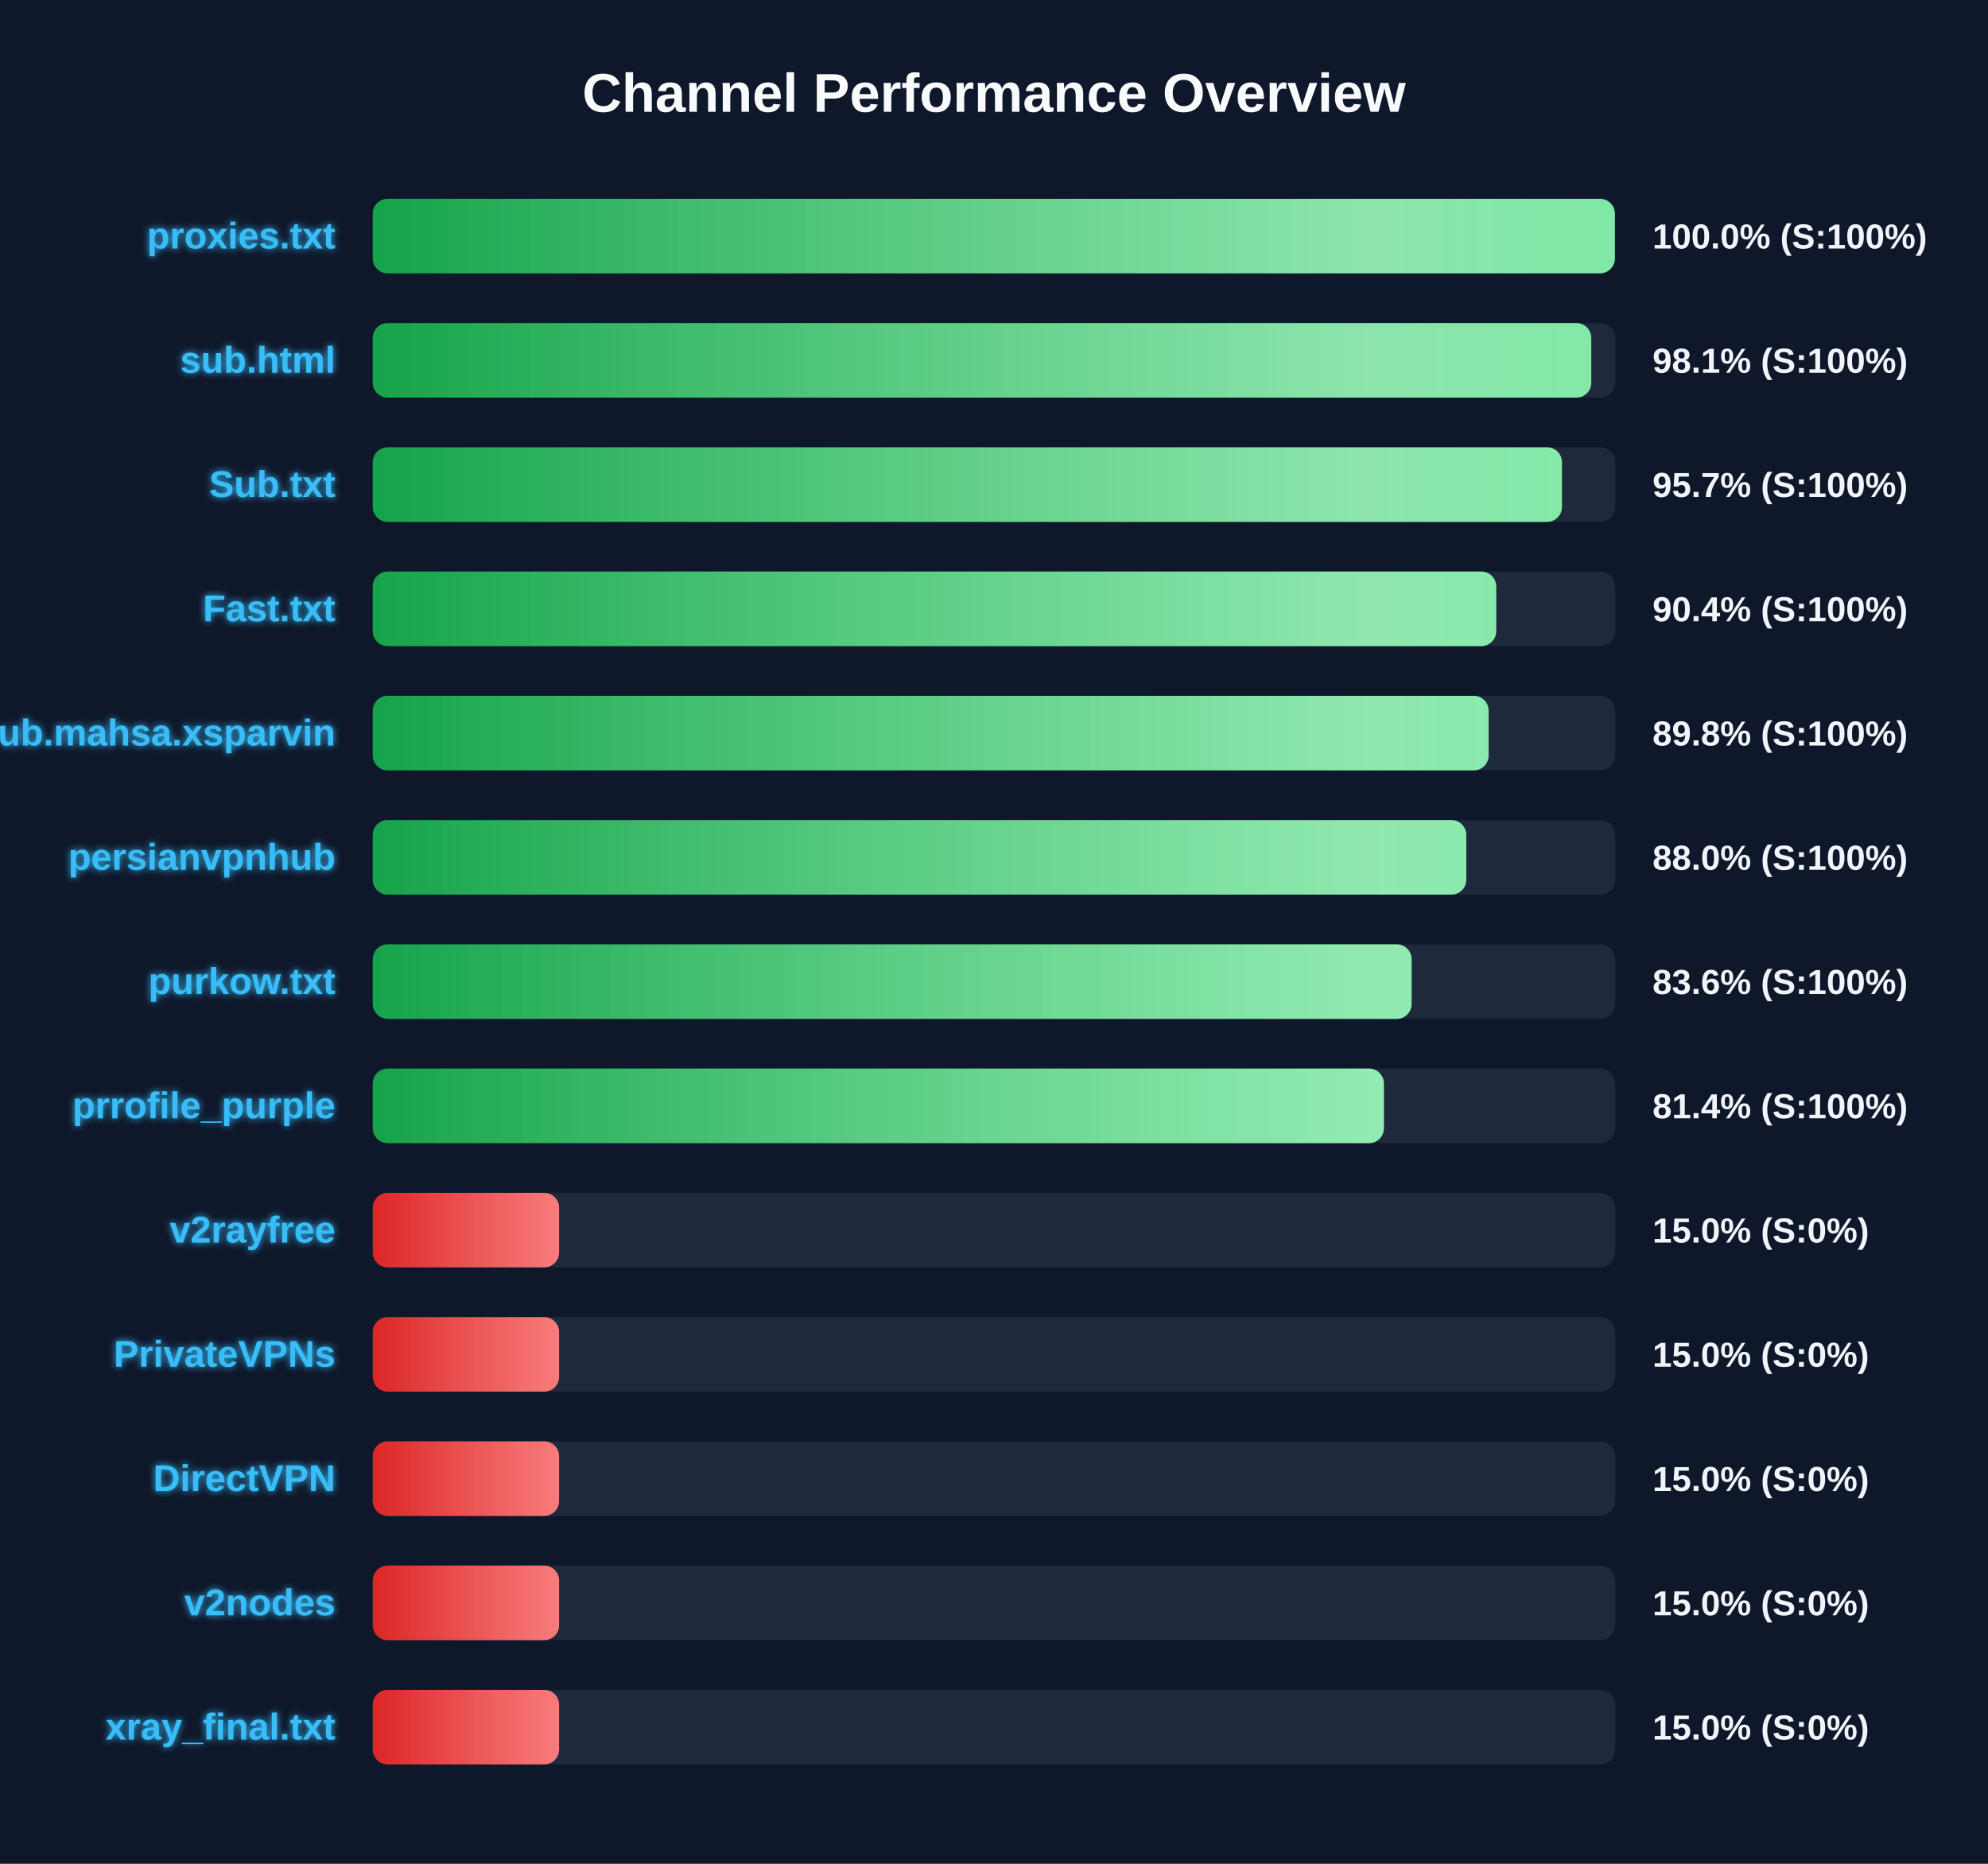
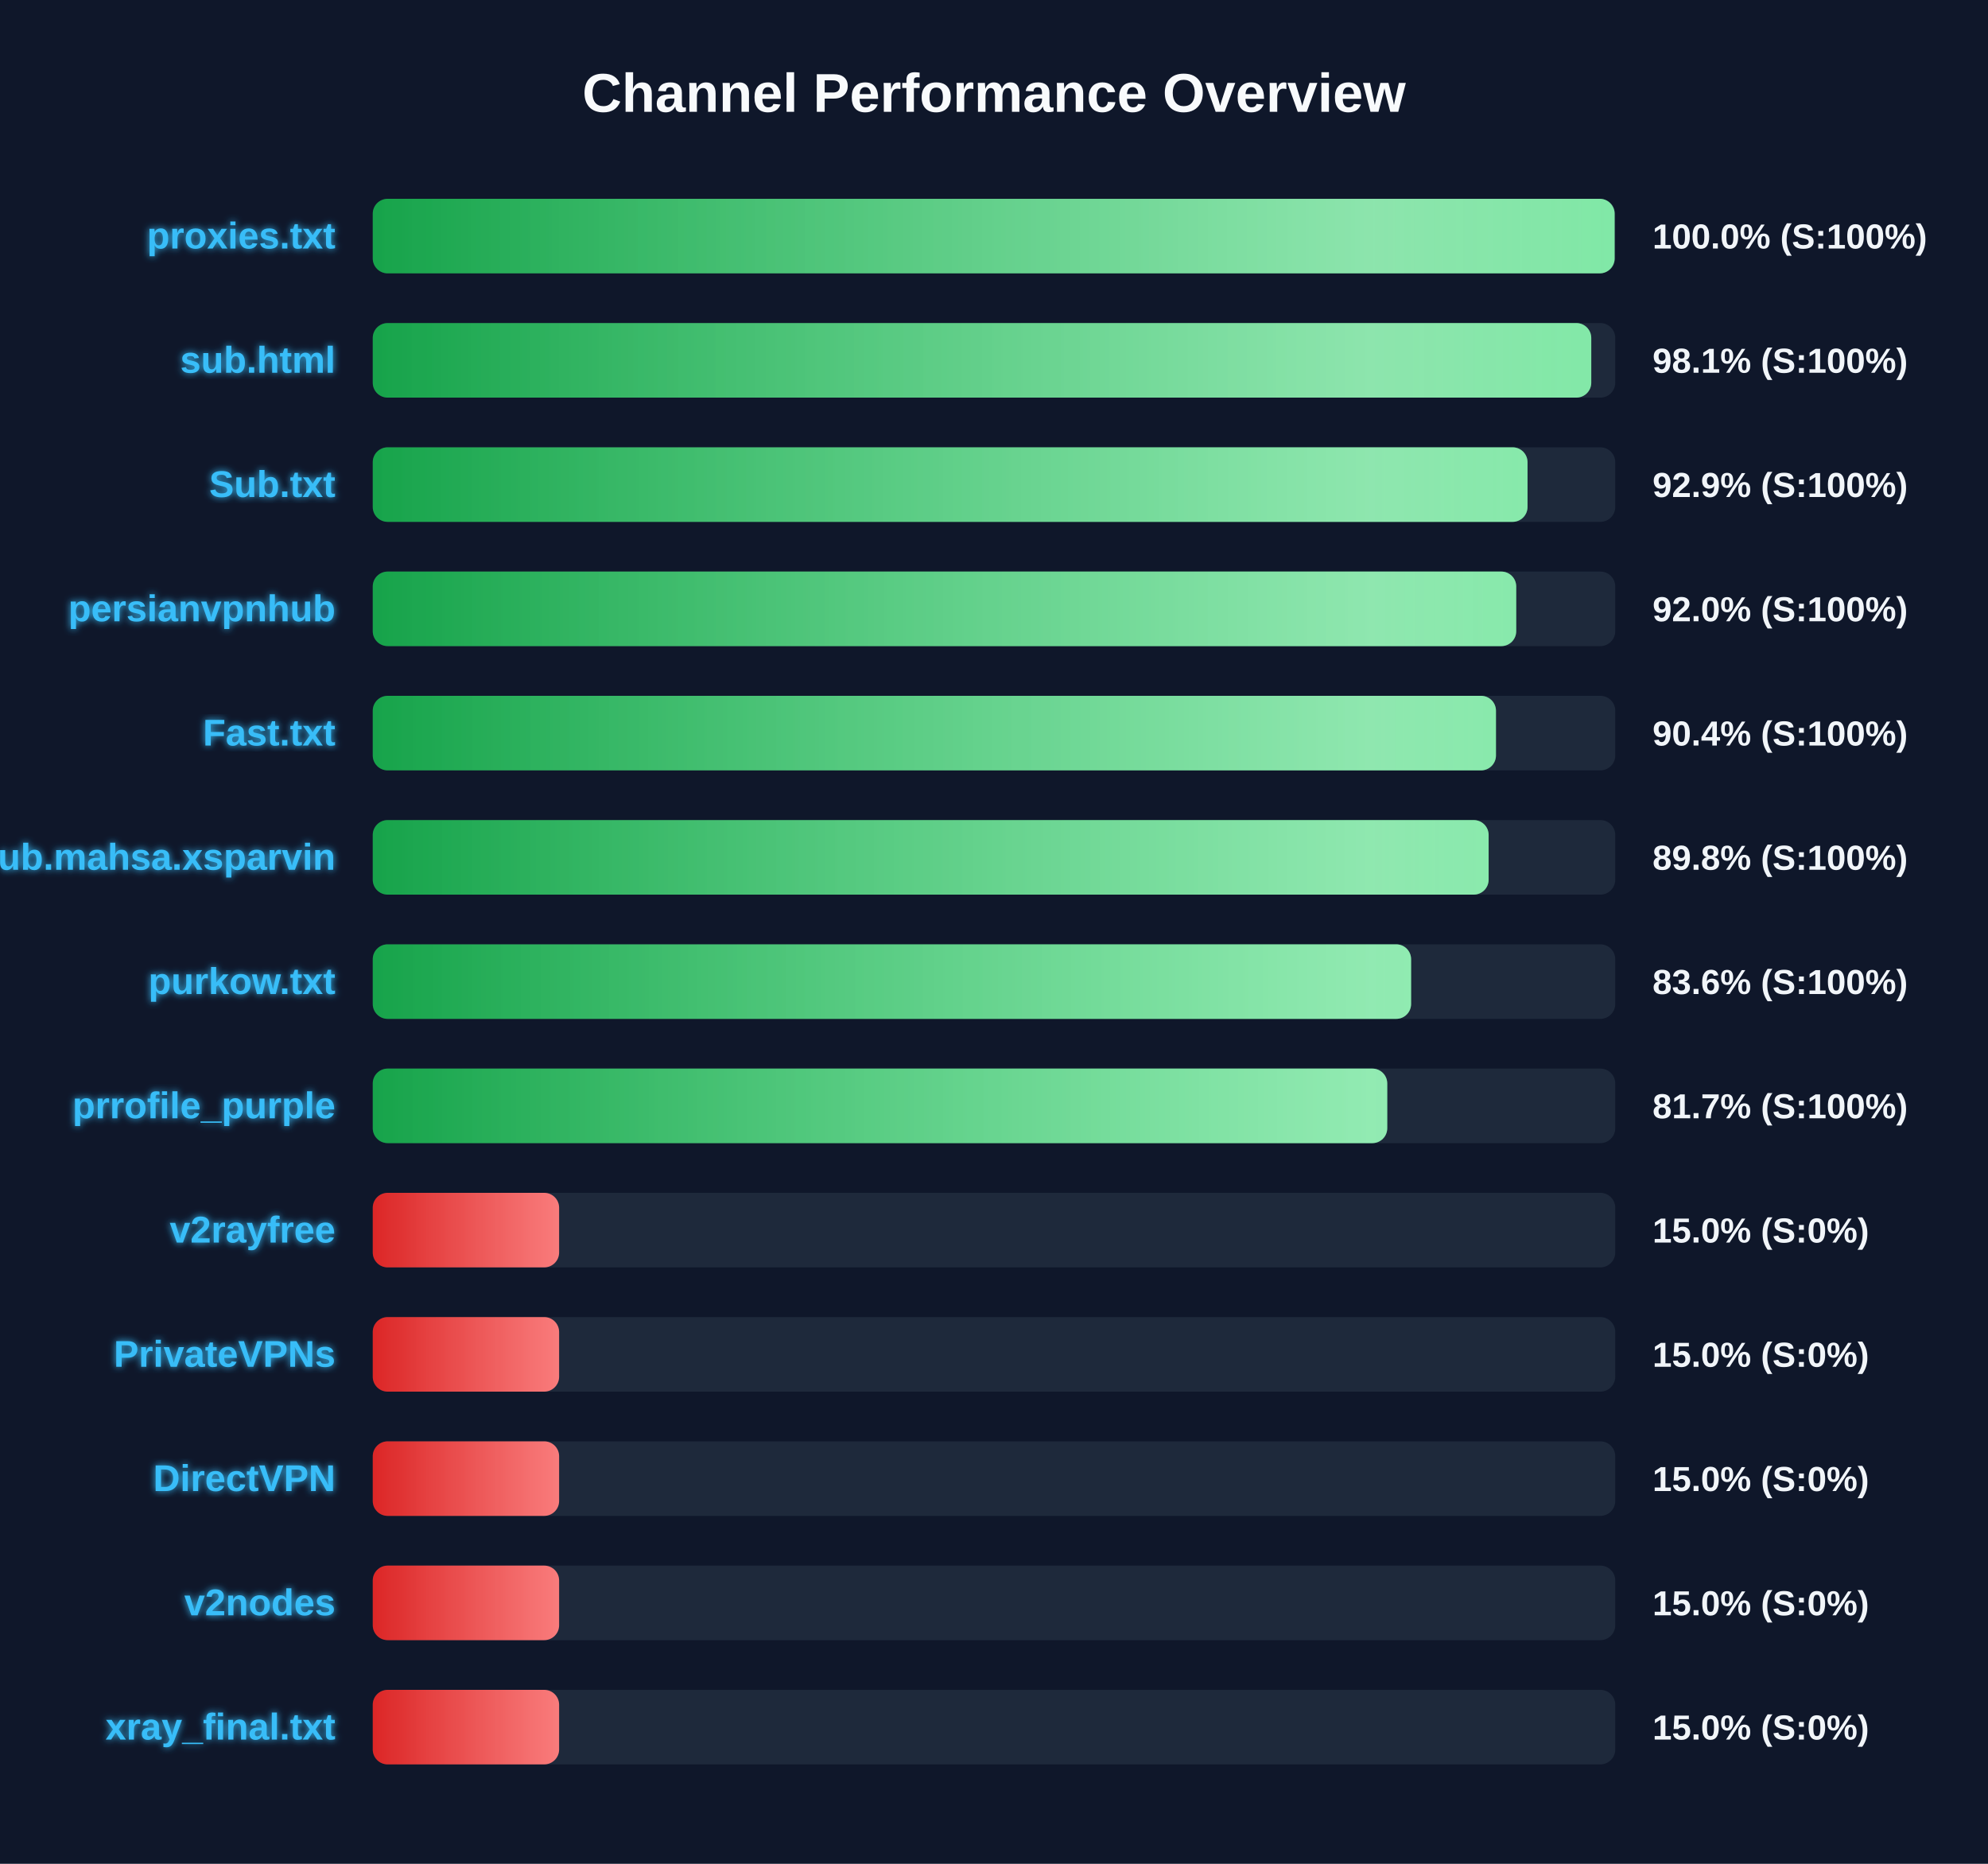
<svg xmlns="http://www.w3.org/2000/svg" width="800" height="750" version="1.1">
  <defs>
    <linearGradient id="grad-green" x1="0%" y1="0%" x2="100%" y2="0%">
      <stop offset="0%" stop-color="#16a34a" />
      <stop offset="100%" stop-color="#4ade80" />
    </linearGradient>
    <linearGradient id="grad-yellow" x1="0%" y1="0%" x2="100%" y2="0%">
      <stop offset="0%" stop-color="#ca8a04" />
      <stop offset="100%" stop-color="#fde047" />
    </linearGradient>
    <linearGradient id="grad-red" x1="0%" y1="0%" x2="100%" y2="0%">
      <stop offset="0%" stop-color="#dc2626" />
      <stop offset="100%" stop-color="#f87171" />
    </linearGradient>
    <linearGradient id="shimmer" x1="0%" y1="0%" x2="100%" y2="0%">
      <stop offset="0%" stop-color="rgba(255,255,255,0)" />
      <stop offset="50%" stop-color="rgba(255,255,255,0.4)" />
      <stop offset="100%" stop-color="rgba(255,255,255,0)" />
    </linearGradient>
    <filter id="glow" x="-20%" y="-20%" width="140%" height="140%">
      <feGaussianBlur stdDeviation="1.5" result="blur" />
      <feComposite in="SourceGraphic" in2="blur" operator="over" />
    </filter>
  </defs>
  <style>
        .bg-rect { fill: #0f172a; }
        .title { font: bold 22px 'Segoe UI', Arial, sans-serif; fill: #f8fafc; }
        .row { font: bold 15px 'Segoe UI', Arial, sans-serif; fill: #38bdf8; filter: url(#glow); }
        .score { font: bold 14px 'Segoe UI', Arial, sans-serif; fill: #f1f5f9; }
        @keyframes shimmer-anim {
            0% { transform: translateX(-100%); }
            100% { transform: translateX(200%); }
        }
        .shimmer-rect {
            animation: shimmer-anim 2.5s infinite linear;
        }
    </style>
  <rect width="100%" height="100%" class="bg-rect" />
  <text x="400" y="45" text-anchor="middle" class="title">Channel Performance Overview</text>
  <rect x="150" y="80" width="500" height="30" fill="#1e293b" rx="6" />
  <clipPath id="clip-0">
-     <rect x="150" y="80" width="499.85" height="30" rx="6" />
+     <rect x="150" y="80" width="499.75" height="30" rx="6" />
  </clipPath>
-   <rect x="150" y="80" width="499.85" height="30" fill="url(#grad-green)" rx="6" />
+   <rect x="150" y="80" width="499.75" height="30" fill="url(#grad-green)" rx="6" />
  <g clip-path="url(#clip-0)">
    <rect x="150" y="80" width="100%" height="30" fill="url(#shimmer)" class="shimmer-rect" />
  </g>
  <text x="135" y="100" text-anchor="end" class="row">proxies.txt</text>
  <text x="665" y="100" text-anchor="start" class="score">100.0% (S:100%)</text>
  <rect x="150" y="130" width="500" height="30" fill="#1e293b" rx="6" />
  <clipPath id="clip-1">
    <rect x="150" y="130" width="490.35" height="30" rx="6" />
  </clipPath>
  <rect x="150" y="130" width="490.35" height="30" fill="url(#grad-green)" rx="6" />
  <g clip-path="url(#clip-1)">
    <rect x="150" y="130" width="100%" height="30" fill="url(#shimmer)" class="shimmer-rect" />
  </g>
  <text x="135" y="150" text-anchor="end" class="row">sub.html</text>
  <text x="665" y="150" text-anchor="start" class="score">98.1% (S:100%)</text>
  <rect x="150" y="180" width="500" height="30" fill="#1e293b" rx="6" />
  <clipPath id="clip-2">
-     <rect x="150" y="180" width="478.55" height="30" rx="6" />
+     <rect x="150" y="180" width="464.7" height="30" rx="6" />
  </clipPath>
-   <rect x="150" y="180" width="478.55" height="30" fill="url(#grad-green)" rx="6" />
+   <rect x="150" y="180" width="464.7" height="30" fill="url(#grad-green)" rx="6" />
  <g clip-path="url(#clip-2)">
    <rect x="150" y="180" width="100%" height="30" fill="url(#shimmer)" class="shimmer-rect" />
  </g>
  <text x="135" y="200" text-anchor="end" class="row">Sub.txt</text>
-   <text x="665" y="200" text-anchor="start" class="score">95.7% (S:100%)</text>
+   <text x="665" y="200" text-anchor="start" class="score">92.9% (S:100%)</text>
  <rect x="150" y="230" width="500" height="30" fill="#1e293b" rx="6" />
  <clipPath id="clip-3">
-     <rect x="150" y="230" width="452.1" height="30" rx="6" />
+     <rect x="150" y="230" width="460.15" height="30" rx="6" />
  </clipPath>
-   <rect x="150" y="230" width="452.1" height="30" fill="url(#grad-green)" rx="6" />
+   <rect x="150" y="230" width="460.15" height="30" fill="url(#grad-green)" rx="6" />
  <g clip-path="url(#clip-3)">
    <rect x="150" y="230" width="100%" height="30" fill="url(#shimmer)" class="shimmer-rect" />
  </g>
-   <text x="135" y="250" text-anchor="end" class="row">Fast.txt</text>
-   <text x="665" y="250" text-anchor="start" class="score">90.4% (S:100%)</text>
+   <text x="135" y="250" text-anchor="end" class="row">persianvpnhub</text>
+   <text x="665" y="250" text-anchor="start" class="score">92.0% (S:100%)</text>
  <rect x="150" y="280" width="500" height="30" fill="#1e293b" rx="6" />
  <clipPath id="clip-4">
-     <rect x="150" y="280" width="449.05" height="30" rx="6" />
+     <rect x="150" y="280" width="452.0" height="30" rx="6" />
  </clipPath>
-   <rect x="150" y="280" width="449.05" height="30" fill="url(#grad-green)" rx="6" />
+   <rect x="150" y="280" width="452.0" height="30" fill="url(#grad-green)" rx="6" />
  <g clip-path="url(#clip-4)">
    <rect x="150" y="280" width="100%" height="30" fill="url(#shimmer)" class="shimmer-rect" />
  </g>
-   <text x="135" y="300" text-anchor="end" class="row">Sub.mahsa.xsparvin</text>
-   <text x="665" y="300" text-anchor="start" class="score">89.8% (S:100%)</text>
+   <text x="135" y="300" text-anchor="end" class="row">Fast.txt</text>
+   <text x="665" y="300" text-anchor="start" class="score">90.4% (S:100%)</text>
  <rect x="150" y="330" width="500" height="30" fill="#1e293b" rx="6" />
  <clipPath id="clip-5">
-     <rect x="150" y="330" width="440.05" height="30" rx="6" />
+     <rect x="150" y="330" width="449.05" height="30" rx="6" />
  </clipPath>
-   <rect x="150" y="330" width="440.05" height="30" fill="url(#grad-green)" rx="6" />
+   <rect x="150" y="330" width="449.05" height="30" fill="url(#grad-green)" rx="6" />
  <g clip-path="url(#clip-5)">
    <rect x="150" y="330" width="100%" height="30" fill="url(#shimmer)" class="shimmer-rect" />
  </g>
-   <text x="135" y="350" text-anchor="end" class="row">persianvpnhub</text>
-   <text x="665" y="350" text-anchor="start" class="score">88.0% (S:100%)</text>
+   <text x="135" y="350" text-anchor="end" class="row">Sub.mahsa.xsparvin</text>
+   <text x="665" y="350" text-anchor="start" class="score">89.8% (S:100%)</text>
  <rect x="150" y="380" width="500" height="30" fill="#1e293b" rx="6" />
  <clipPath id="clip-6">
-     <rect x="150" y="380" width="418.05" height="30" rx="6" />
+     <rect x="150" y="380" width="417.85" height="30" rx="6" />
  </clipPath>
-   <rect x="150" y="380" width="418.05" height="30" fill="url(#grad-green)" rx="6" />
+   <rect x="150" y="380" width="417.85" height="30" fill="url(#grad-green)" rx="6" />
  <g clip-path="url(#clip-6)">
    <rect x="150" y="380" width="100%" height="30" fill="url(#shimmer)" class="shimmer-rect" />
  </g>
  <text x="135" y="400" text-anchor="end" class="row">purkow.txt</text>
  <text x="665" y="400" text-anchor="start" class="score">83.6% (S:100%)</text>
  <rect x="150" y="430" width="500" height="30" fill="#1e293b" rx="6" />
  <clipPath id="clip-7">
-     <rect x="150" y="430" width="406.9" height="30" rx="6" />
+     <rect x="150" y="430" width="408.25" height="30" rx="6" />
  </clipPath>
-   <rect x="150" y="430" width="406.9" height="30" fill="url(#grad-green)" rx="6" />
+   <rect x="150" y="430" width="408.25" height="30" fill="url(#grad-green)" rx="6" />
  <g clip-path="url(#clip-7)">
    <rect x="150" y="430" width="100%" height="30" fill="url(#shimmer)" class="shimmer-rect" />
  </g>
  <text x="135" y="450" text-anchor="end" class="row">prrofile_purple</text>
-   <text x="665" y="450" text-anchor="start" class="score">81.4% (S:100%)</text>
+   <text x="665" y="450" text-anchor="start" class="score">81.7% (S:100%)</text>
  <rect x="150" y="480" width="500" height="30" fill="#1e293b" rx="6" />
  <clipPath id="clip-8">
    <rect x="150" y="480" width="75.0" height="30" rx="6" />
  </clipPath>
  <rect x="150" y="480" width="75.0" height="30" fill="url(#grad-red)" rx="6" />
  <g clip-path="url(#clip-8)">
    <rect x="150" y="480" width="100%" height="30" fill="url(#shimmer)" class="shimmer-rect" />
  </g>
  <text x="135" y="500" text-anchor="end" class="row">v2rayfree</text>
  <text x="665" y="500" text-anchor="start" class="score">15.0% (S:0%)</text>
  <rect x="150" y="530" width="500" height="30" fill="#1e293b" rx="6" />
  <clipPath id="clip-9">
    <rect x="150" y="530" width="75.0" height="30" rx="6" />
  </clipPath>
  <rect x="150" y="530" width="75.0" height="30" fill="url(#grad-red)" rx="6" />
  <g clip-path="url(#clip-9)">
    <rect x="150" y="530" width="100%" height="30" fill="url(#shimmer)" class="shimmer-rect" />
  </g>
  <text x="135" y="550" text-anchor="end" class="row">PrivateVPNs</text>
  <text x="665" y="550" text-anchor="start" class="score">15.0% (S:0%)</text>
  <rect x="150" y="580" width="500" height="30" fill="#1e293b" rx="6" />
  <clipPath id="clip-10">
    <rect x="150" y="580" width="75.0" height="30" rx="6" />
  </clipPath>
  <rect x="150" y="580" width="75.0" height="30" fill="url(#grad-red)" rx="6" />
  <g clip-path="url(#clip-10)">
    <rect x="150" y="580" width="100%" height="30" fill="url(#shimmer)" class="shimmer-rect" />
  </g>
  <text x="135" y="600" text-anchor="end" class="row">DirectVPN</text>
  <text x="665" y="600" text-anchor="start" class="score">15.0% (S:0%)</text>
  <rect x="150" y="630" width="500" height="30" fill="#1e293b" rx="6" />
  <clipPath id="clip-11">
    <rect x="150" y="630" width="75.0" height="30" rx="6" />
  </clipPath>
  <rect x="150" y="630" width="75.0" height="30" fill="url(#grad-red)" rx="6" />
  <g clip-path="url(#clip-11)">
    <rect x="150" y="630" width="100%" height="30" fill="url(#shimmer)" class="shimmer-rect" />
  </g>
  <text x="135" y="650" text-anchor="end" class="row">v2nodes</text>
  <text x="665" y="650" text-anchor="start" class="score">15.0% (S:0%)</text>
  <rect x="150" y="680" width="500" height="30" fill="#1e293b" rx="6" />
  <clipPath id="clip-12">
    <rect x="150" y="680" width="75.0" height="30" rx="6" />
  </clipPath>
  <rect x="150" y="680" width="75.0" height="30" fill="url(#grad-red)" rx="6" />
  <g clip-path="url(#clip-12)">
    <rect x="150" y="680" width="100%" height="30" fill="url(#shimmer)" class="shimmer-rect" />
  </g>
  <text x="135" y="700" text-anchor="end" class="row">xray_final.txt</text>
  <text x="665" y="700" text-anchor="start" class="score">15.0% (S:0%)</text>
</svg>
